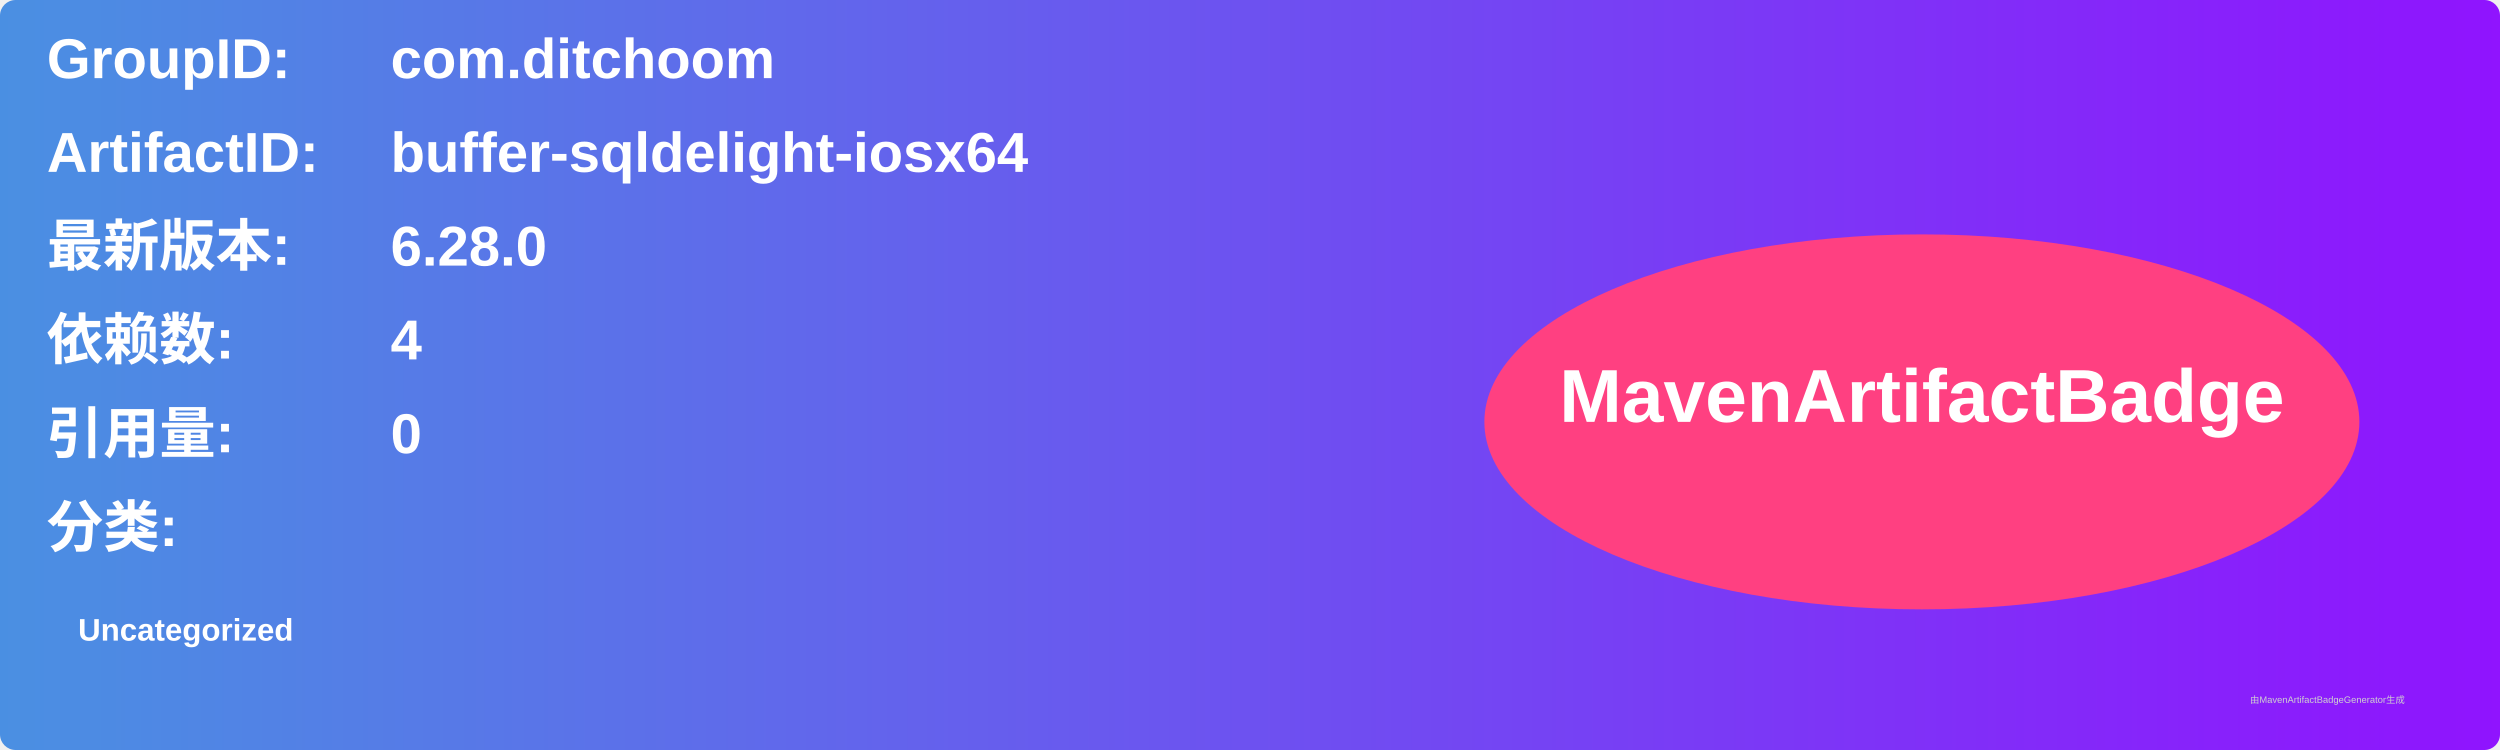
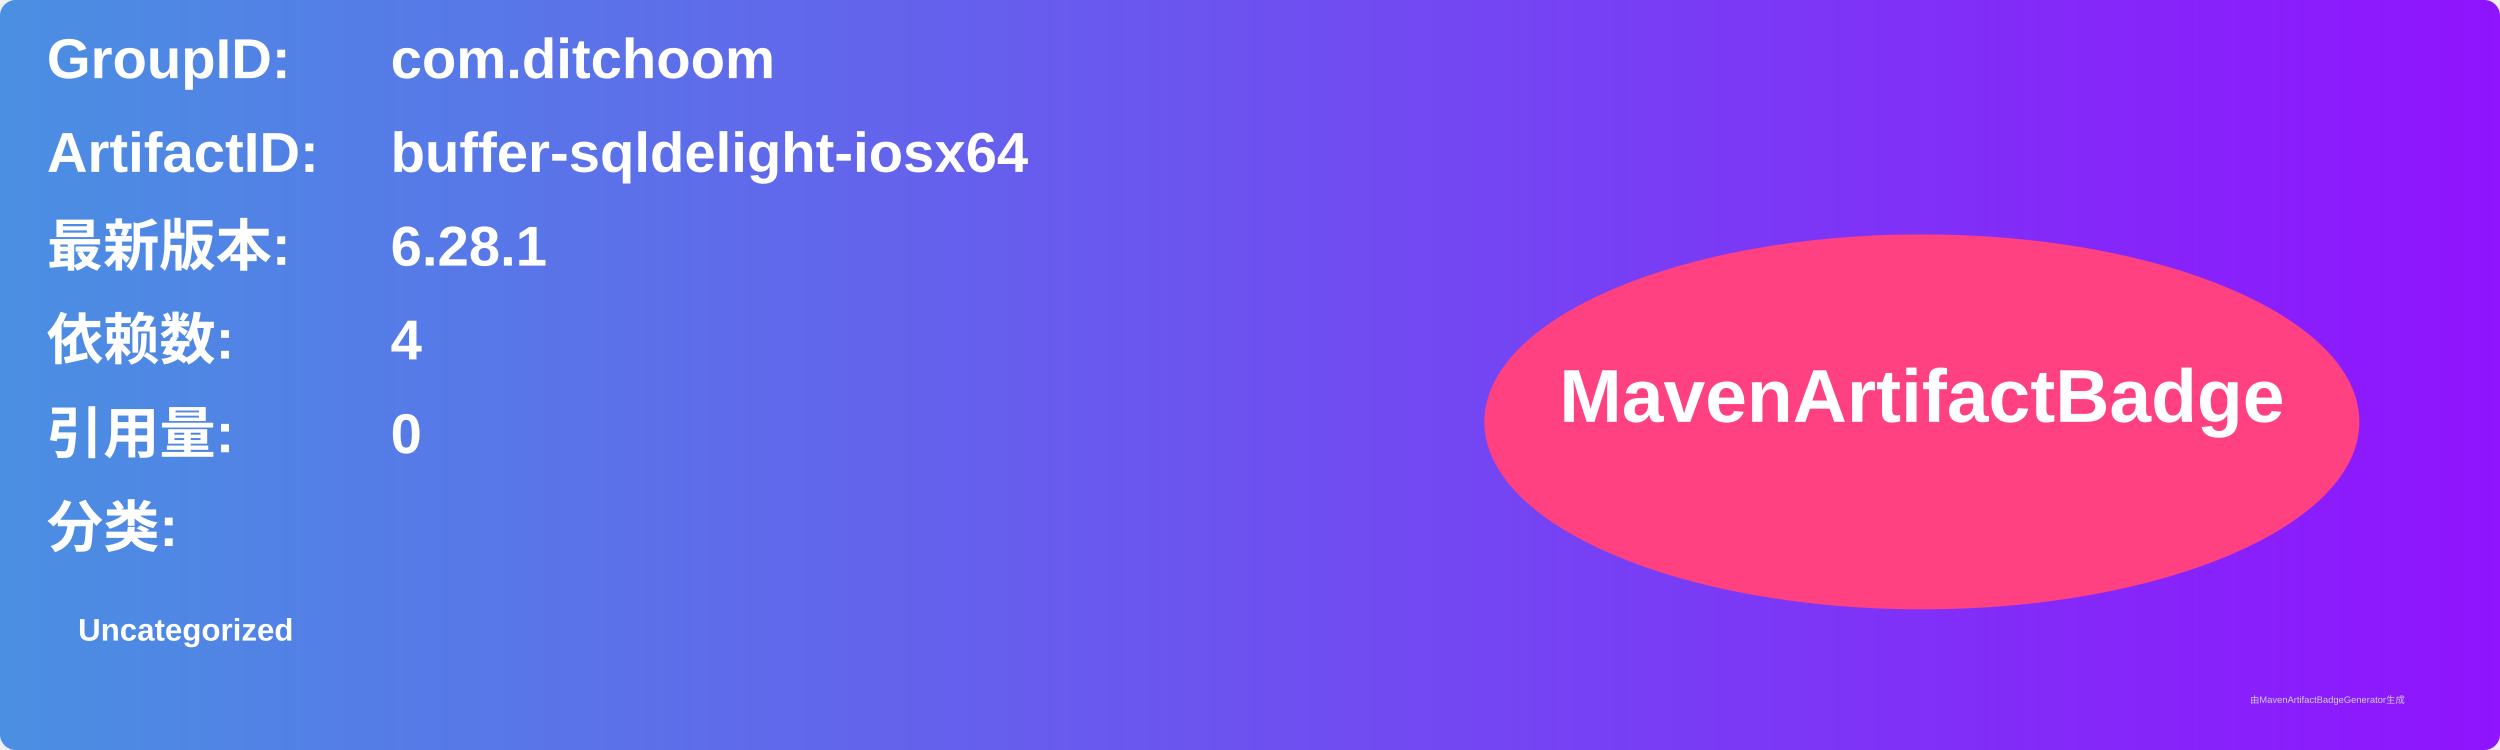
<svg xmlns="http://www.w3.org/2000/svg" width="800" height="240" viewBox="0 0 800 240">
  <linearGradient id="grad" x1="0%" y1="0%" x2="100%" y2="0%">
    <stop offset="0%" stop-color="#4a90e2" />
    <stop offset="100%" stop-color="#9013fe" />
  </linearGradient>
  <rect width="100%" height="100%" rx="5" ry="5" fill="url(#grad)" />
  <g transform="translate(15, 15)">
    <text x="0" y="10" font-family="Arial" font-size="18" fill="white" font-weight="bold" width="260">GroupID:</text>
    <text x="110" y="10" font-family="Arial" font-size="18" fill="white" font-weight="bold" width="460">com.ditchoom</text>
    <text x="0" y="40" font-family="Arial" font-size="18" fill="white" font-weight="bold" width="260">ArtifactID:</text>
    <text x="110" y="40" font-family="Arial" font-size="18" fill="white" font-weight="bold" width="460">buffer-sqldelight-iosx64</text>
    <text x="0" y="70" font-family="Arial" font-size="18" fill="white" font-weight="bold">最新版本:</text>
    <text x="110" y="70" font-family="Arial" font-size="18" fill="white" font-weight="bold">
-       <tspan font-weight="bold">6.28.0</tspan>
+       <tspan font-weight="bold">6.28.1</tspan>
    </text>
    <text x="0" y="100" font-family="Arial" font-size="18" fill="white" font-weight="bold">依赖数: </text>
    <text x="110" y="100" font-family="Arial" font-size="18" fill="white">
      <tspan font-weight="bold">4</tspan>
    </text>
    <text x="0" y="130" font-family="Arial" font-size="18" fill="white" font-weight="bold">引用量: </text>
    <text x="110" y="130" font-family="Arial" font-size="18" fill="white">
      <tspan font-weight="bold">0</tspan>
    </text>
    <text x="0" y="160" font-family="Arial" font-size="18" fill="white" font-weight="bold">分类:</text>
    <text x="10" y="190" font-family="Arial" font-size="10" fill="white">
      <tspan font-weight="bold">Uncategorized</tspan>
    </text>
    <ellipse cx="600" cy="120" rx="140" ry="60" fill="#ff4081" />
    <text x="600" y="120" text-anchor="middle" font-family="Arial" font-size="24" fill="white" font-weight="bold">MavenArtifactBadge</text>
  </g>
  <text x="720" y="225" font-family="Arial" font-size="3" fill="#d0d0d0">由MavenArtifactBadgeGenerator生成</text>
</svg>
